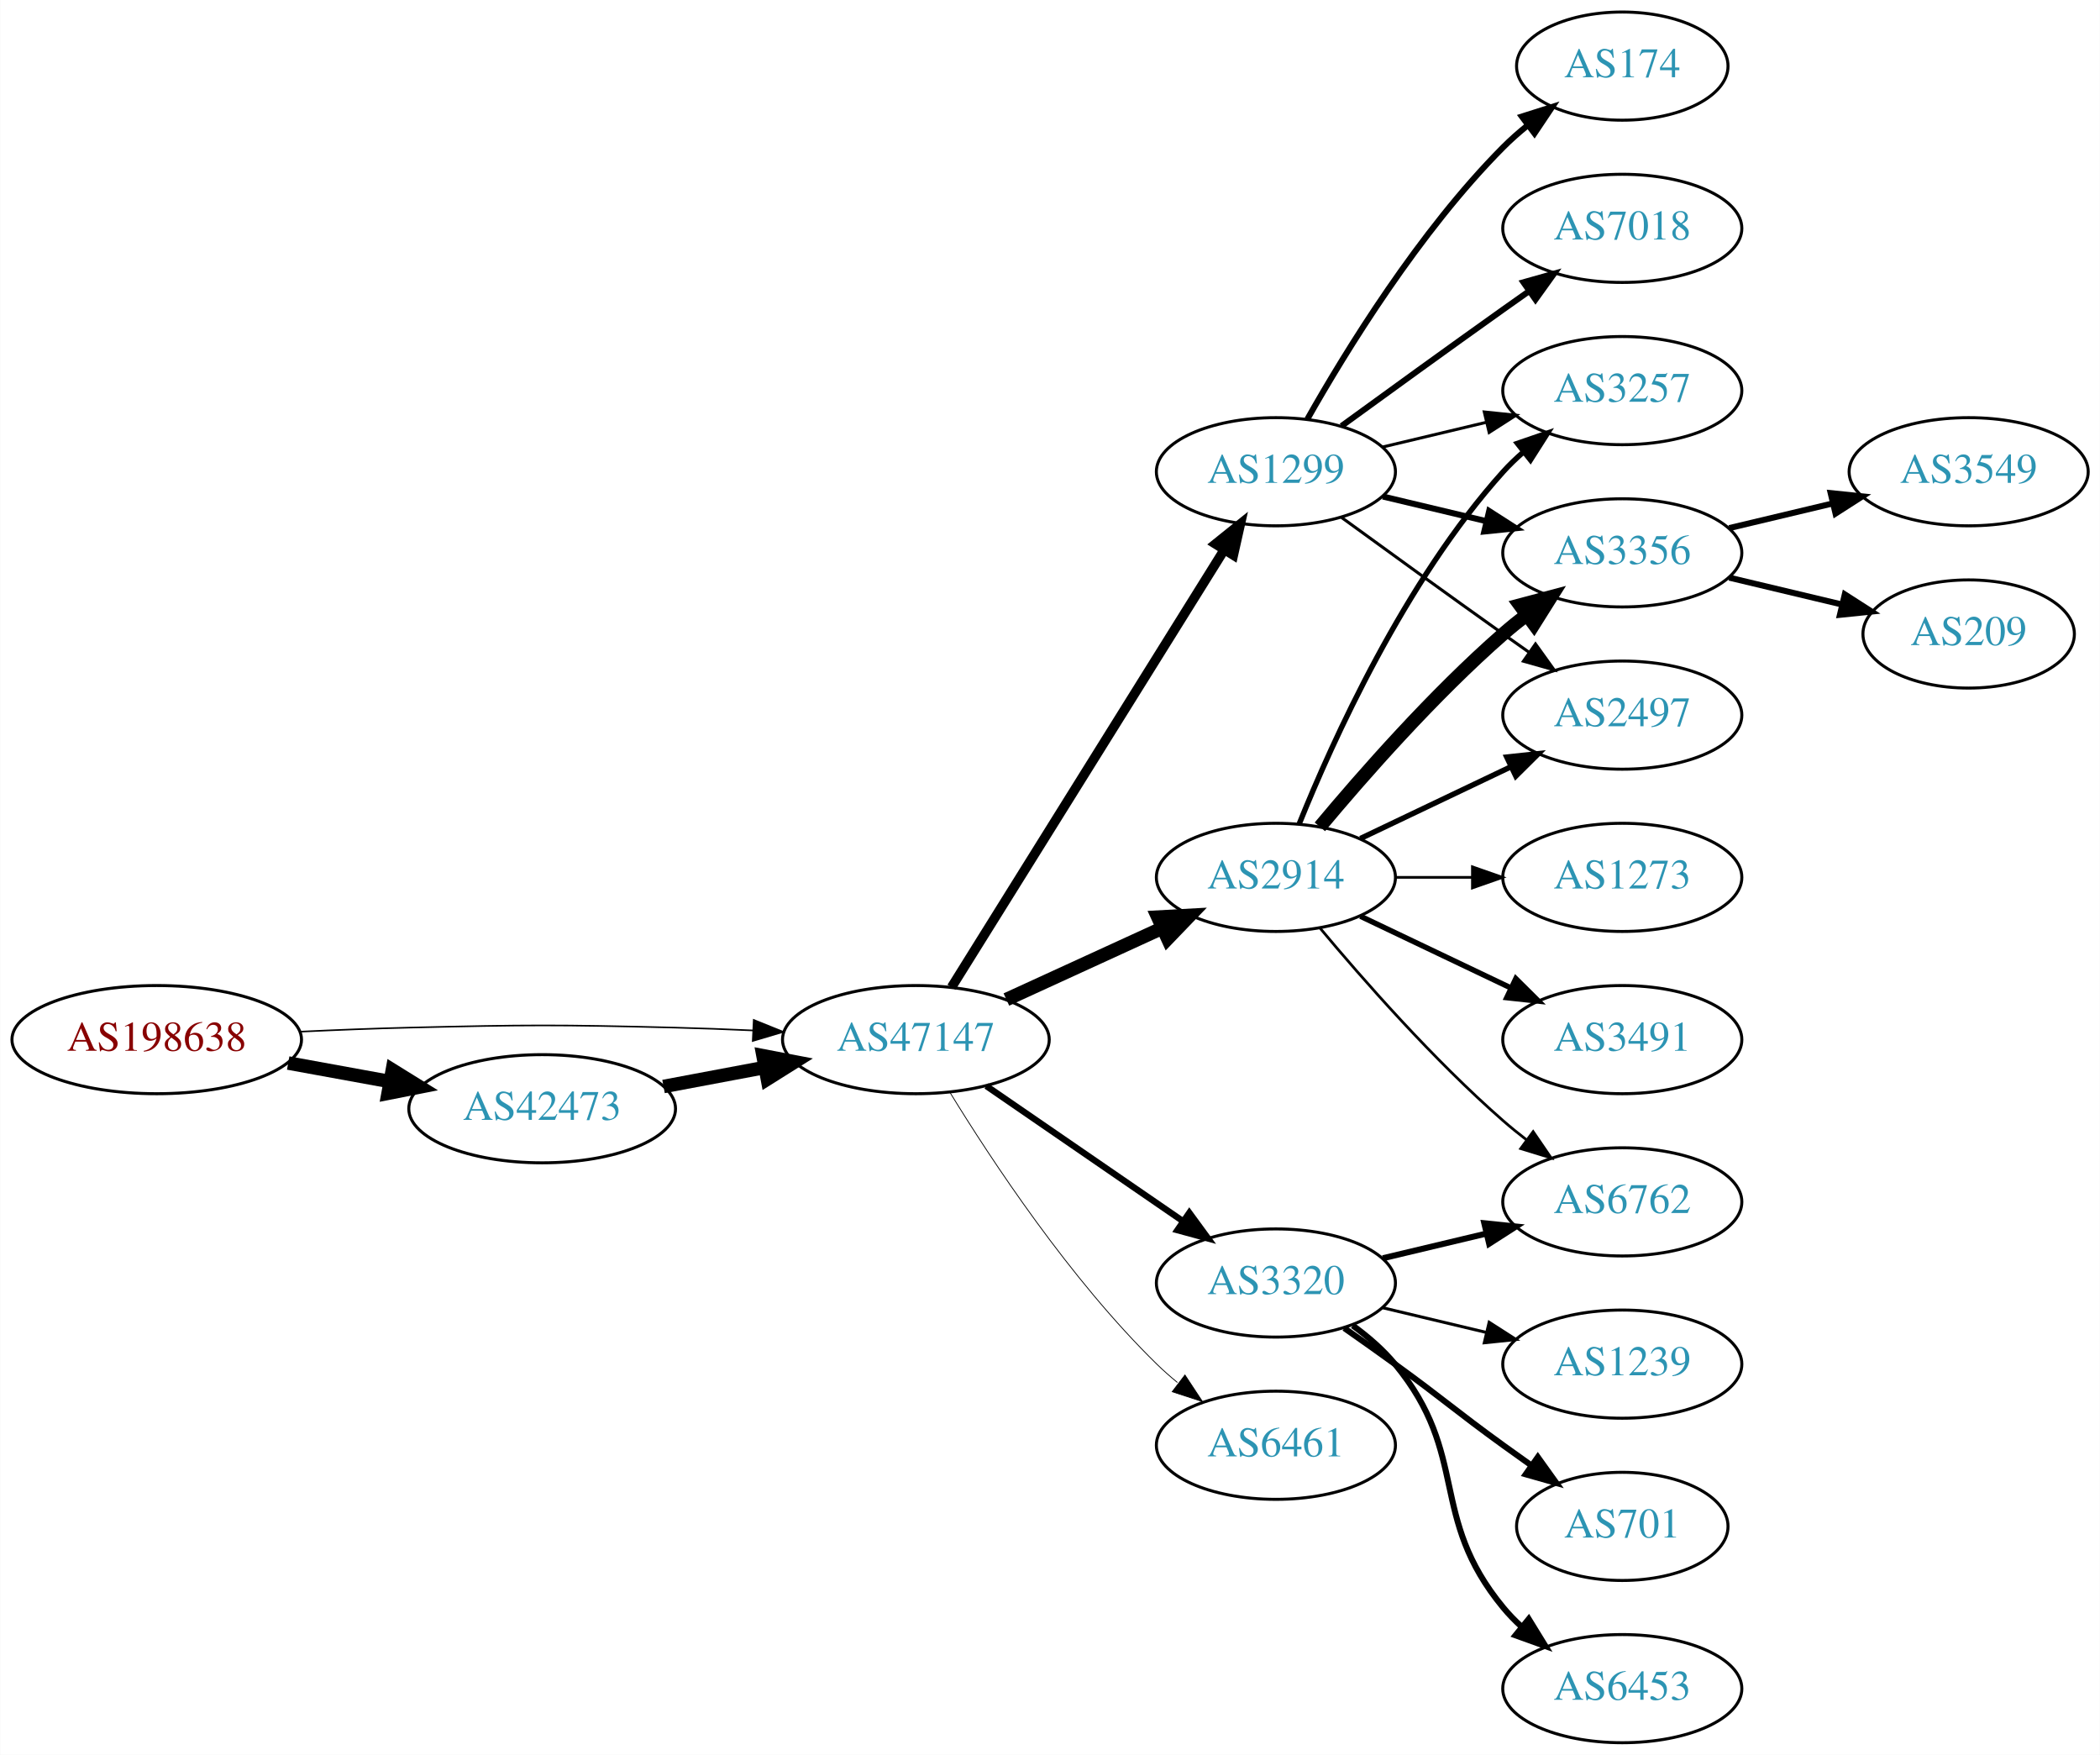
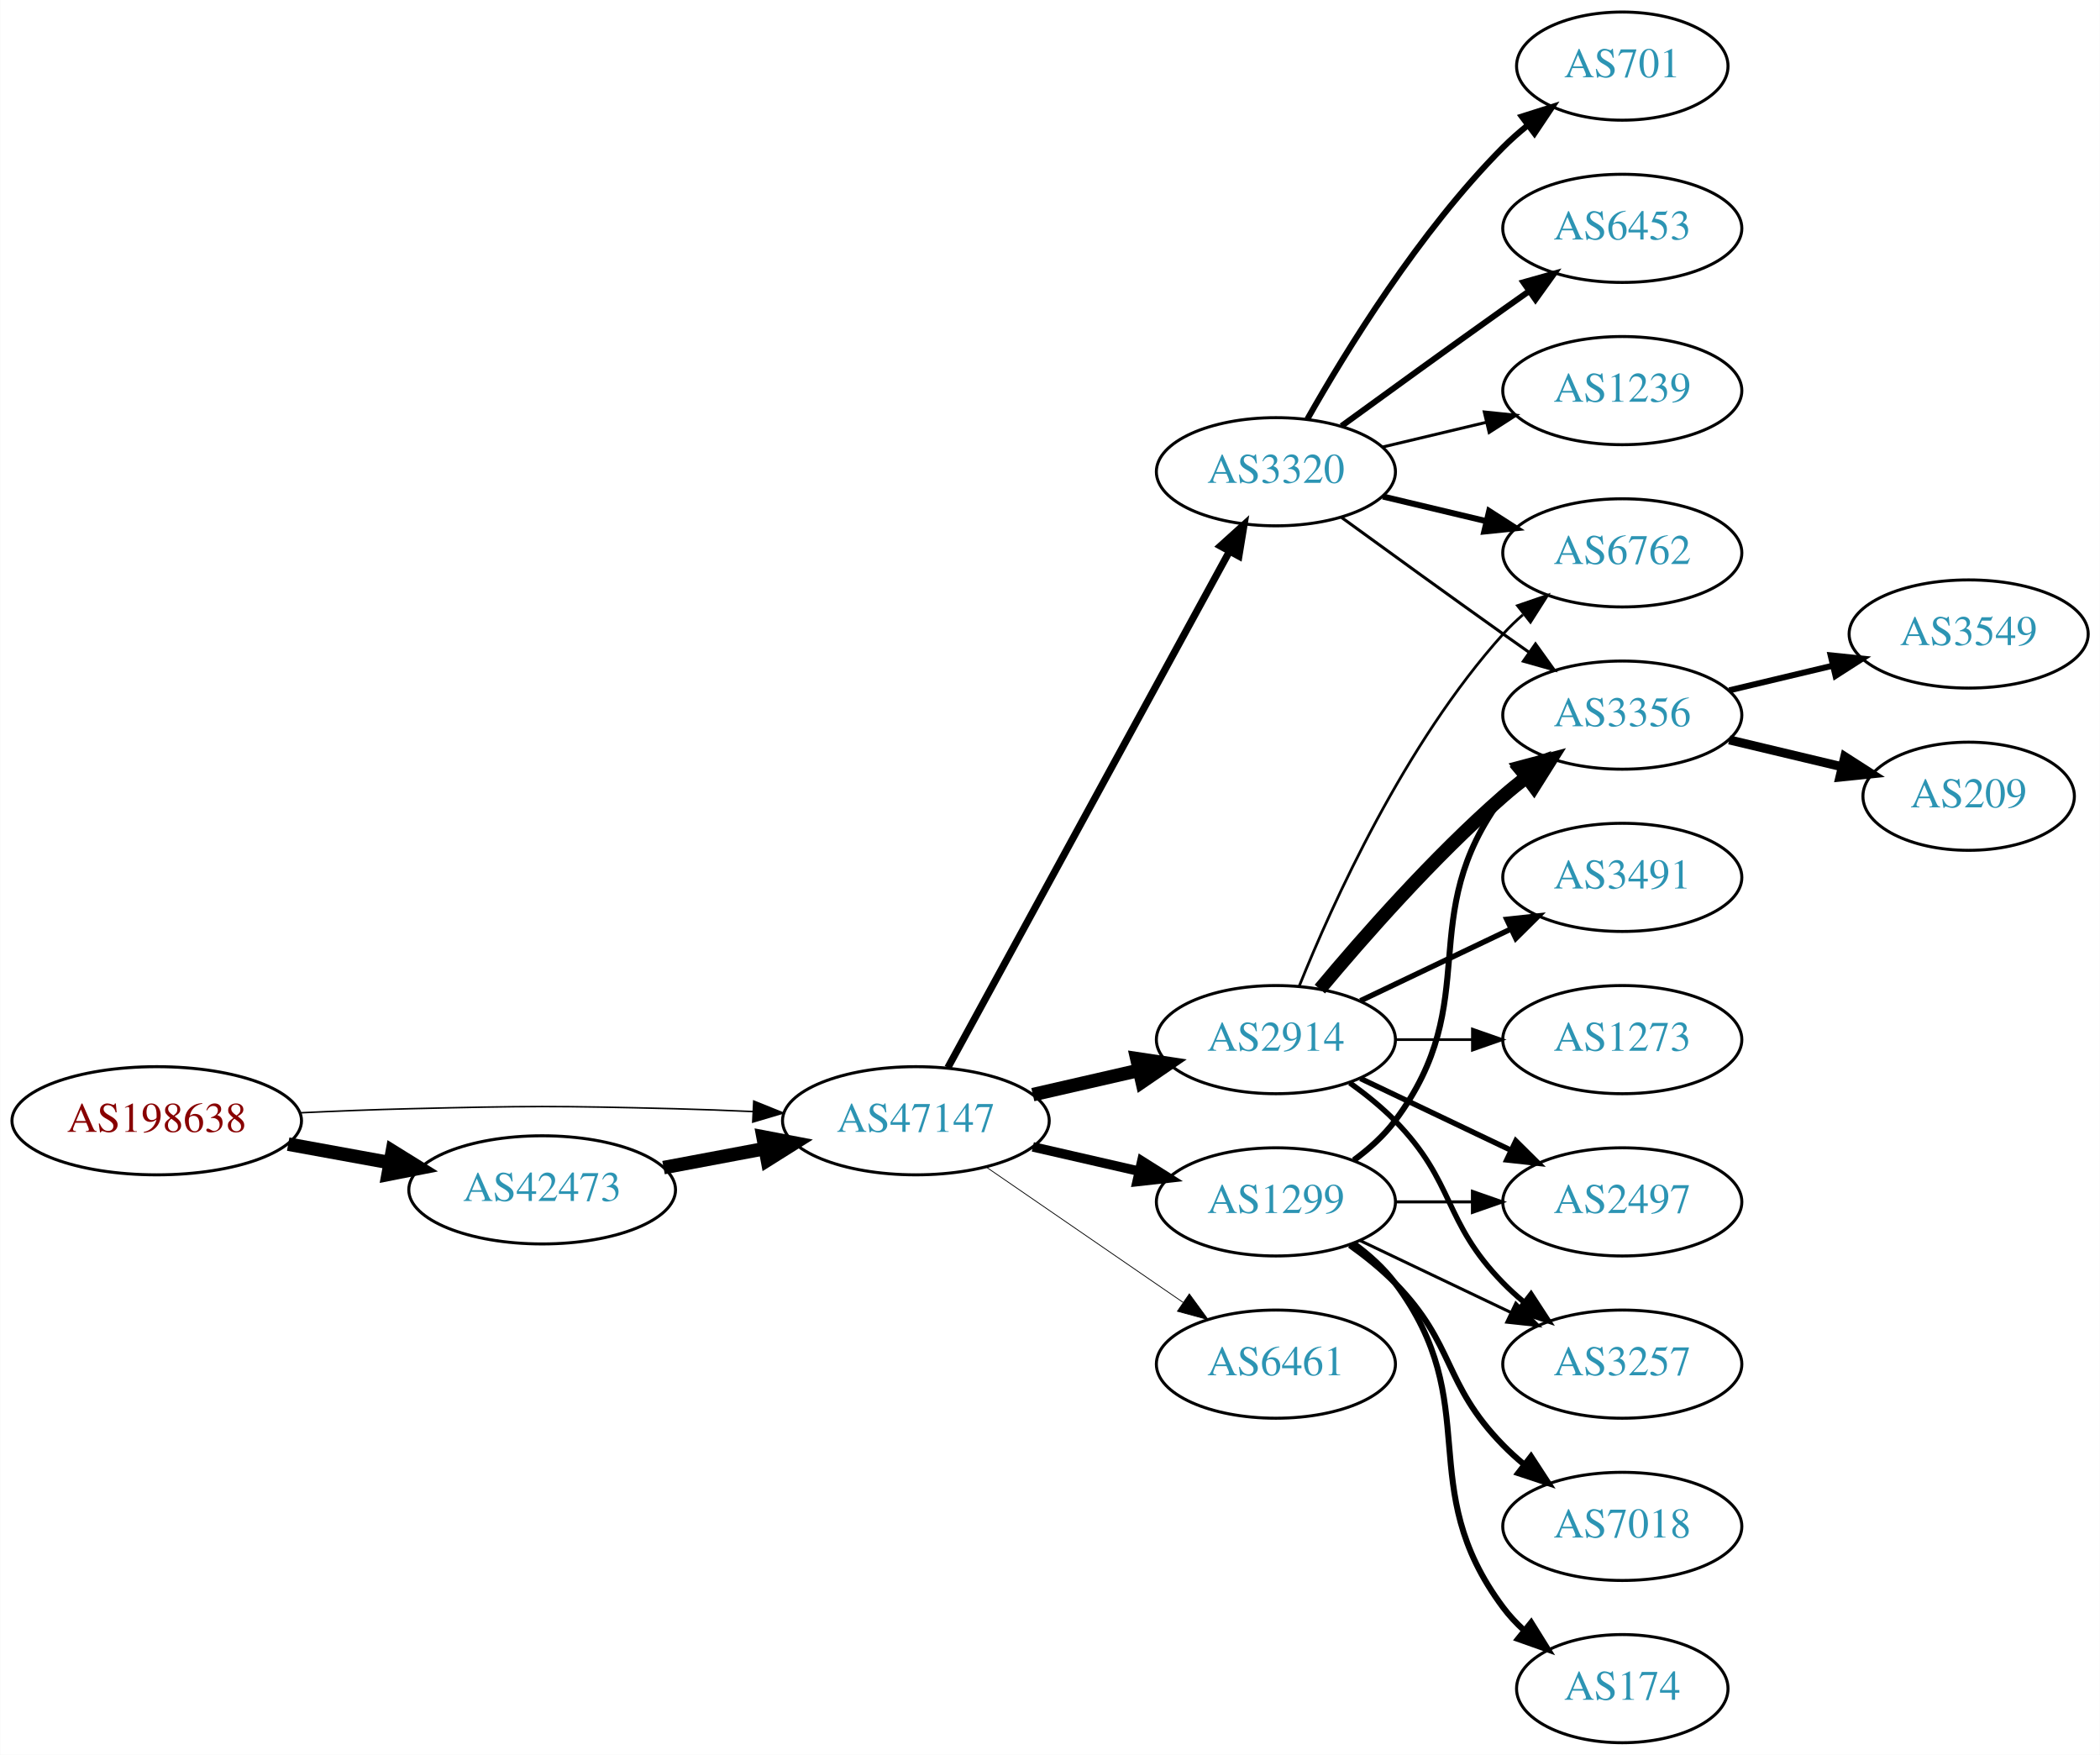
<svg xmlns="http://www.w3.org/2000/svg" xmlns:xlink="http://www.w3.org/1999/xlink" width="699pt" height="584pt" viewBox="0.00 0.00 698.85 584.00">
  <g id="graph0" class="graph" transform="scale(1 1) rotate(0) translate(4 580)">
    <polygon fill="white" stroke="none" points="-4,4 -4,-580 694.855,-580 694.855,4 -4,4" />
    <g id="node1" class="node">
      <g id="a_node1">
        <a xlink:href="/asn/198638" xlink:title="AS198638 ~ Juergen Bachinger [AT]">
-           <ellipse fill="#ffffff" stroke="black" cx="48.096" cy="-234" rx="48.192" ry="18" />
-           <text text-anchor="middle" x="48.096" y="-230.3" font-family="Times,serif" font-size="14.00" fill="#880000">AS198638</text>
+           <ellipse fill="#ffffff" stroke="black" cx="48.096" cy="-207" rx="48.192" ry="18" />
+           <text text-anchor="middle" x="48.096" y="-203.3" font-family="Times,serif" font-size="14.00" fill="#880000">AS198638</text>
        </a>
      </g>
    </g>
    <g id="node2" class="node">
      <g id="a_node2">
        <a xlink:href="/asn/42473" xlink:title="AS42473 ~ ANEXIA Internetdienstleistungs GmbH [AT]">
-           <ellipse fill="#ffffff" stroke="black" cx="176.388" cy="-211" rx="44.393" ry="18" />
-           <text text-anchor="middle" x="176.388" y="-207.3" font-family="Times,serif" font-size="14.00" fill="#2c94b3">AS42473</text>
+           <ellipse fill="#ffffff" stroke="black" cx="176.388" cy="-184" rx="44.393" ry="18" />
+           <text text-anchor="middle" x="176.388" y="-180.3" font-family="Times,serif" font-size="14.00" fill="#2c94b3">AS42473</text>
        </a>
      </g>
    </g>
    <g id="edge1" class="edge">
-       <path fill="none" stroke="black" stroke-width="4.5" d="M91.852,-226.213C102.7,-224.238 114.448,-222.098 125.611,-220.065" />
-       <polygon fill="black" stroke="black" stroke-width="4.5" points="126.523,-223.901 135.656,-218.236 125.112,-216.154 126.523,-223.901" />
+       <path fill="none" stroke="black" stroke-width="4.5" d="M91.852,-199.213C102.7,-197.238 114.448,-195.098 125.611,-193.065" />
+       <polygon fill="black" stroke="black" stroke-width="4.5" points="126.523,-196.901 135.656,-191.236 125.112,-189.154 126.523,-196.901" />
    </g>
    <g id="node3" class="node">
      <g id="a_node3">
        <a xlink:href="/asn/47147" xlink:title="AS47147 ~ ANEXIA Internetdienstleistungs GmbH [AT]">
-           <ellipse fill="#ffffff" stroke="black" cx="300.78" cy="-234" rx="44.393" ry="18" />
-           <text text-anchor="middle" x="300.78" y="-230.3" font-family="Times,serif" font-size="14.00" fill="#2c94b3">AS47147</text>
+           <ellipse fill="#ffffff" stroke="black" cx="300.78" cy="-207" rx="44.393" ry="18" />
+           <text text-anchor="middle" x="300.78" y="-203.3" font-family="Times,serif" font-size="14.00" fill="#2c94b3">AS47147</text>
        </a>
      </g>
    </g>
    <g id="edge2" class="edge">
-       <path fill="none" stroke="black" stroke-width="0.529" d="M96.103,-236.658C107.883,-237.215 120.496,-237.719 132.191,-238 171.466,-238.945 181.311,-238.991 220.584,-238 228.992,-237.788 237.897,-237.449 246.583,-237.056" />
-       <polygon fill="black" stroke="black" stroke-width="0.529" points="246.816,-240.549 256.637,-236.575 246.481,-233.557 246.816,-240.549" />
+       <path fill="none" stroke="black" stroke-width="0.514" d="M96.103,-209.658C107.883,-210.215 120.496,-210.719 132.191,-211 171.466,-211.945 181.311,-211.991 220.584,-211 228.992,-210.788 237.897,-210.449 246.583,-210.056" />
+       <polygon fill="black" stroke="black" stroke-width="0.514" points="246.816,-213.549 256.637,-209.575 246.481,-206.557 246.816,-213.549" />
    </g>
    <g id="edge3" class="edge">
-       <path fill="none" stroke="black" stroke-width="4.5" d="M216.787,-218.404C227.487,-220.415 239.211,-222.618 250.388,-224.718" />
-       <polygon fill="black" stroke="black" stroke-width="4.5" points="249.899,-228.633 260.454,-226.61 251.353,-220.893 249.899,-228.633" />
+       <path fill="none" stroke="black" stroke-width="4.5" d="M216.787,-191.404C227.487,-193.415 239.211,-195.618 250.388,-197.718" />
+       <polygon fill="black" stroke="black" stroke-width="4.5" points="249.899,-201.633 260.454,-199.61 251.353,-193.893 249.899,-201.633" />
    </g>
    <g id="node4" class="node">
      <g id="a_node4">
        <a xlink:href="/asn/2914" xlink:title="AS2914 ~ NTT America, Inc. [US]">
-           <ellipse fill="#ffffff" stroke="black" cx="420.622" cy="-288" rx="39.794" ry="18" />
-           <text text-anchor="middle" x="420.622" y="-284.3" font-family="Times,serif" font-size="14.00" fill="#2c94b3">AS2914</text>
+           <ellipse fill="#ffffff" stroke="black" cx="420.622" cy="-234" rx="39.794" ry="18" />
+           <text text-anchor="middle" x="420.622" y="-230.3" font-family="Times,serif" font-size="14.00" fill="#2c94b3">AS2914</text>
        </a>
      </g>
    </g>
    <g id="edge4" class="edge">
-       <path fill="none" stroke="black" stroke-width="4.5" d="M330.909,-247.348C346.521,-254.502 365.918,-263.391 382.59,-271.03" />
-       <polygon fill="black" stroke="black" stroke-width="4.5" points="381.311,-274.775 392.042,-275.362 384.592,-267.616 381.311,-274.775" />
+       <path fill="none" stroke="black" stroke-width="4.5" d="M339.714,-215.692C350.955,-218.267 363.368,-221.111 374.991,-223.774" />
+       <polygon fill="black" stroke="black" stroke-width="4.5" points="374.326,-227.661 384.953,-226.057 376.085,-219.985 374.326,-227.661" />
    </g>
    <g id="node5" class="node">
      <g id="a_node5">
-         <a xlink:href="/asn/3320" xlink:title="AS3320 ~ DTAG [DE]">
-           <ellipse fill="#ffffff" stroke="black" cx="420.622" cy="-153" rx="39.794" ry="18" />
-           <text text-anchor="middle" x="420.622" y="-149.3" font-family="Times,serif" font-size="14.00" fill="#2c94b3">AS3320</text>
+         <a xlink:href="/asn/1299" xlink:title="AS1299 ~ Telia Carrier [EU]">
+           <ellipse fill="#ffffff" stroke="black" cx="420.622" cy="-180" rx="39.794" ry="18" />
+           <text text-anchor="middle" x="420.622" y="-176.3" font-family="Times,serif" font-size="14.00" fill="#2c94b3">AS1299</text>
        </a>
      </g>
    </g>
    <g id="edge5" class="edge">
-       <path fill="none" stroke="black" stroke-width="2.118" d="M324.222,-218.574C342.804,-205.802 369.365,-187.545 389.744,-173.537" />
-       <polygon fill="black" stroke="black" stroke-width="2.118" points="391.8,-176.371 398.058,-167.822 387.835,-170.602 391.8,-176.371" />
+       <path fill="none" stroke="black" stroke-width="3.176" d="M339.714,-198.308C350.955,-195.733 363.368,-192.889 374.991,-190.226" />
+       <polygon fill="black" stroke="black" stroke-width="3.176" points="375.987,-193.588 384.953,-187.943 374.424,-186.765 375.987,-193.588" />
    </g>
    <g id="node6" class="node">
      <g id="a_node6">
-         <a xlink:href="/asn/6461" xlink:title="AS6461 ~ Zayo Bandwidth [US]">
-           <ellipse fill="#ffffff" stroke="black" cx="420.622" cy="-99" rx="39.794" ry="18" />
-           <text text-anchor="middle" x="420.622" y="-95.3" font-family="Times,serif" font-size="14.00" fill="#2c94b3">AS6461</text>
+         <a xlink:href="/asn/3320" xlink:title="AS3320 ~ DTAG [DE]">
+           <ellipse fill="#ffffff" stroke="black" cx="420.622" cy="-423" rx="39.794" ry="18" />
+           <text text-anchor="middle" x="420.622" y="-419.3" font-family="Times,serif" font-size="14.00" fill="#2c94b3">AS3320</text>
        </a>
      </g>
    </g>
    <g id="edge6" class="edge">
-       <path fill="none" stroke="black" stroke-width="0.265" d="M312.045,-216.56C325.854,-194.009 352.043,-154.278 380.976,-126 383.116,-123.908 385.433,-121.863 387.833,-119.894" />
-       <polygon fill="black" stroke="black" stroke-width="0.265" points="390.343,-122.382 396.175,-113.536 386.1,-116.815 390.343,-122.382" />
+       <path fill="none" stroke="black" stroke-width="2.382" d="M311.423,-224.676C332.105,-262.584 380.817,-351.873 405.197,-396.559" />
+       <polygon fill="black" stroke="black" stroke-width="2.382" points="402.149,-398.28 410.011,-405.383 408.294,-394.928 402.149,-398.28" />
    </g>
    <g id="node7" class="node">
      <g id="a_node7">
-         <a xlink:href="/asn/1299" xlink:title="AS1299 ~ Telia Carrier [EU]">
-           <ellipse fill="#ffffff" stroke="black" cx="420.622" cy="-423" rx="39.794" ry="18" />
-           <text text-anchor="middle" x="420.622" y="-419.3" font-family="Times,serif" font-size="14.00" fill="#2c94b3">AS1299</text>
+         <a xlink:href="/asn/6461" xlink:title="AS6461 ~ Zayo Bandwidth [US]">
+           <ellipse fill="#ffffff" stroke="black" cx="420.622" cy="-126" rx="39.794" ry="18" />
+           <text text-anchor="middle" x="420.622" y="-122.3" font-family="Times,serif" font-size="14.00" fill="#2c94b3">AS6461</text>
        </a>
      </g>
    </g>
    <g id="edge7" class="edge">
-       <path fill="none" stroke="black" stroke-width="3.176" d="M312.655,-251.442C333.438,-284.775 378.899,-357.686 403.327,-396.866" />
-       <polygon fill="black" stroke="black" stroke-width="3.176" points="400.513,-398.966 408.773,-405.6 406.453,-395.263 400.513,-398.966" />
+       <path fill="none" stroke="black" stroke-width="0.265" d="M324.222,-191.574C342.804,-178.802 369.365,-160.545 389.744,-146.537" />
+       <polygon fill="black" stroke="black" stroke-width="0.265" points="391.8,-149.371 398.058,-140.822 387.835,-143.602 391.8,-149.371" />
    </g>
    <g id="node8" class="node">
      <g id="a_node8">
        <a xlink:href="/asn/3257" xlink:title="AS3257 ~ GTT [DE]">
-           <ellipse fill="#ffffff" stroke="black" cx="535.915" cy="-450" rx="39.794" ry="18" />
-           <text text-anchor="middle" x="535.915" y="-446.3" font-family="Times,serif" font-size="14.00" fill="#2c94b3">AS3257</text>
+           <ellipse fill="#ffffff" stroke="black" cx="535.915" cy="-126" rx="39.794" ry="18" />
+           <text text-anchor="middle" x="535.915" y="-122.3" font-family="Times,serif" font-size="14.00" fill="#2c94b3">AS3257</text>
        </a>
      </g>
    </g>
    <g id="edge8" class="edge">
-       <path fill="none" stroke="black" stroke-width="1.8" d="M428.37,-305.787C439.421,-333.243 463.474,-386.578 496.269,-423 498.271,-425.224 500.49,-427.363 502.822,-429.397" />
-       <polygon fill="black" stroke="black" stroke-width="1.8" points="501.021,-432.433 511.041,-435.873 505.353,-426.935 501.021,-432.433" />
+       <path fill="none" stroke="black" stroke-width="1.8" d="M445.216,-219.611C450.472,-215.852 455.804,-211.563 460.269,-207 480.441,-186.383 476.096,-173.617 496.269,-153 498.362,-150.861 500.645,-148.782 503.022,-146.79" />
+       <polygon fill="black" stroke="black" stroke-width="1.8" points="505.54,-149.268 511.321,-140.389 501.265,-143.725 505.54,-149.268" />
    </g>
    <g id="node9" class="node">
      <g id="a_node9">
        <a xlink:href="/asn/3356" xlink:title="AS3356 ~ Level 3 Parent, LLC [US]">
-           <ellipse fill="#ffffff" stroke="black" cx="535.915" cy="-396" rx="39.794" ry="18" />
-           <text text-anchor="middle" x="535.915" y="-392.3" font-family="Times,serif" font-size="14.00" fill="#2c94b3">AS3356</text>
+           <ellipse fill="#ffffff" stroke="black" cx="535.915" cy="-342" rx="39.794" ry="18" />
+           <text text-anchor="middle" x="535.915" y="-338.3" font-family="Times,serif" font-size="14.00" fill="#2c94b3">AS3356</text>
        </a>
      </g>
    </g>
    <g id="edge9" class="edge">
-       <path fill="none" stroke="black" stroke-width="4.5" d="M435.252,-304.817C449.535,-321.929 473.081,-348.745 496.269,-369 498.734,-371.154 501.373,-373.294 504.07,-375.372" />
-       <polygon fill="black" stroke="black" stroke-width="4.5" points="501.836,-378.616 512.225,-381.37 506.503,-372.273 501.836,-378.616" />
+       <path fill="none" stroke="black" stroke-width="4.5" d="M435.252,-250.817C449.535,-267.929 473.081,-294.745 496.269,-315 498.734,-317.154 501.373,-319.294 504.07,-321.372" />
+       <polygon fill="black" stroke="black" stroke-width="4.5" points="501.836,-324.616 512.225,-327.37 506.503,-318.273 501.836,-324.616" />
    </g>
    <g id="node10" class="node">
      <g id="a_node10">
        <a xlink:href="/asn/3491" xlink:title="AS3491 ~ PCCW Global, Inc. [US]">
-           <ellipse fill="#ffffff" stroke="black" cx="535.915" cy="-234" rx="39.794" ry="18" />
-           <text text-anchor="middle" x="535.915" y="-230.3" font-family="Times,serif" font-size="14.00" fill="#2c94b3">AS3491</text>
+           <ellipse fill="#ffffff" stroke="black" cx="535.915" cy="-288" rx="39.794" ry="18" />
+           <text text-anchor="middle" x="535.915" y="-284.3" font-family="Times,serif" font-size="14.00" fill="#2c94b3">AS3491</text>
        </a>
      </g>
    </g>
    <g id="edge10" class="edge">
-       <path fill="none" stroke="black" stroke-width="1.8" d="M448.759,-275.066C463.753,-267.919 482.574,-258.948 498.797,-251.215" />
-       <polygon fill="black" stroke="black" stroke-width="1.8" points="500.479,-254.291 508,-246.829 497.467,-247.972 500.479,-254.291" />
+       <path fill="none" stroke="black" stroke-width="1.8" d="M448.759,-246.934C463.753,-254.081 482.574,-263.052 498.797,-270.785" />
+       <polygon fill="black" stroke="black" stroke-width="1.8" points="497.467,-274.028 508,-275.171 500.479,-267.709 497.467,-274.028" />
    </g>
    <g id="node11" class="node">
      <g id="a_node11">
        <a xlink:href="/asn/2497" xlink:title="AS2497 ~ Internet Initiative Japan Inc. [JP]">
-           <ellipse fill="#ffffff" stroke="black" cx="535.915" cy="-342" rx="39.794" ry="18" />
-           <text text-anchor="middle" x="535.915" y="-338.3" font-family="Times,serif" font-size="14.00" fill="#2c94b3">AS2497</text>
+           <ellipse fill="#ffffff" stroke="black" cx="535.915" cy="-180" rx="39.794" ry="18" />
+           <text text-anchor="middle" x="535.915" y="-176.3" font-family="Times,serif" font-size="14.00" fill="#2c94b3">AS2497</text>
        </a>
      </g>
    </g>
    <g id="edge11" class="edge">
-       <path fill="none" stroke="black" stroke-width="1.8" d="M448.759,-300.934C463.753,-308.081 482.574,-317.052 498.797,-324.785" />
-       <polygon fill="black" stroke="black" stroke-width="1.8" points="497.467,-328.028 508,-329.171 500.479,-321.709 497.467,-328.028" />
+       <path fill="none" stroke="black" stroke-width="1.8" d="M448.759,-221.066C463.753,-213.919 482.574,-204.948 498.797,-197.215" />
+       <polygon fill="black" stroke="black" stroke-width="1.8" points="500.479,-200.291 508,-192.829 497.467,-193.972 500.479,-200.291" />
    </g>
    <g id="node12" class="node">
      <g id="a_node12">
        <a xlink:href="/asn/6762" xlink:title="AS6762 ~ TELECOM ITALIA SPARKLE S.p.A. [IT]">
-           <ellipse fill="#ffffff" stroke="black" cx="535.915" cy="-180" rx="39.794" ry="18" />
-           <text text-anchor="middle" x="535.915" y="-176.3" font-family="Times,serif" font-size="14.00" fill="#2c94b3">AS6762</text>
+           <ellipse fill="#ffffff" stroke="black" cx="535.915" cy="-396" rx="39.794" ry="18" />
+           <text text-anchor="middle" x="535.915" y="-392.3" font-family="Times,serif" font-size="14.00" fill="#2c94b3">AS6762</text>
        </a>
      </g>
    </g>
    <g id="edge12" class="edge">
-       <path fill="none" stroke="black" stroke-width="0.9" d="M435.252,-271.183C449.535,-254.071 473.081,-227.255 496.269,-207 498.734,-204.846 501.373,-202.706 504.07,-200.628" />
-       <polygon fill="black" stroke="black" stroke-width="0.9" points="506.244,-203.375 512.225,-194.63 502.095,-197.736 506.244,-203.375" />
+       <path fill="none" stroke="black" stroke-width="0.9" d="M428.37,-251.787C439.421,-279.243 463.474,-332.578 496.269,-369 498.271,-371.224 500.49,-373.363 502.822,-375.397" />
+       <polygon fill="black" stroke="black" stroke-width="0.9" points="501.021,-378.433 511.041,-381.873 505.353,-372.935 501.021,-378.433" />
    </g>
    <g id="node13" class="node">
      <g id="a_node13">
        <a xlink:href="/asn/1273" xlink:title="AS1273 ~ Vodafone Group PLC [EU]">
-           <ellipse fill="#ffffff" stroke="black" cx="535.915" cy="-288" rx="39.794" ry="18" />
-           <text text-anchor="middle" x="535.915" y="-284.3" font-family="Times,serif" font-size="14.00" fill="#2c94b3">AS1273</text>
+           <ellipse fill="#ffffff" stroke="black" cx="535.915" cy="-234" rx="39.794" ry="18" />
+           <text text-anchor="middle" x="535.915" y="-230.3" font-family="Times,serif" font-size="14.00" fill="#2c94b3">AS1273</text>
        </a>
      </g>
    </g>
    <g id="edge13" class="edge">
-       <path fill="none" stroke="black" stroke-width="0.9" d="M460.294,-288C468.497,-288 477.261,-288 485.794,-288" />
-       <polygon fill="black" stroke="black" stroke-width="0.9" points="486.033,-291.5 496.033,-288 486.033,-284.5 486.033,-291.5" />
+       <path fill="none" stroke="black" stroke-width="0.9" d="M460.294,-234C468.497,-234 477.261,-234 485.794,-234" />
+       <polygon fill="black" stroke="black" stroke-width="0.9" points="486.033,-237.5 496.033,-234 486.033,-230.5 486.033,-237.5" />
+     </g>
+     <g id="edge18" class="edge">
+       <path fill="none" stroke="black" d="M448.759,-167.066C463.753,-159.919 482.574,-150.948 498.797,-143.215" />
+       <polygon fill="black" stroke="black" points="500.479,-146.291 508,-138.829 497.467,-139.972 500.479,-146.291" />
    </g>
    <g id="edge15" class="edge">
-       <path fill="none" stroke="black" stroke-width="2" d="M456.229,-161.248C467.101,-163.838 479.255,-166.735 490.698,-169.462" />
-       <polygon fill="black" stroke="black" stroke-width="2" points="489.981,-172.889 500.52,-171.803 491.604,-166.08 489.981,-172.889" />
+       <path fill="none" stroke="black" stroke-width="2" d="M446.553,-193.882C451.629,-197.611 456.547,-202.016 460.269,-207 490.54,-247.542 465.997,-274.458 496.269,-315 498.013,-317.336 500.021,-319.545 502.184,-321.617" />
+       <polygon fill="black" stroke="black" stroke-width="2" points="500.062,-324.405 509.984,-328.118 504.543,-319.027 500.062,-324.405" />
+     </g>
+     <g id="edge16" class="edge">
+       <path fill="none" stroke="black" d="M460.294,-180C468.497,-180 477.261,-180 485.794,-180" />
+       <polygon fill="black" stroke="black" points="486.033,-183.5 496.033,-180 486.033,-176.5 486.033,-183.5" />
    </g>
    <g id="node14" class="node">
      <g id="a_node14">
-         <a xlink:href="/asn/1239" xlink:title="AS1239 ~ Sprint [US]">
-           <ellipse fill="#ffffff" stroke="black" cx="535.915" cy="-126" rx="39.794" ry="18" />
-           <text text-anchor="middle" x="535.915" y="-122.3" font-family="Times,serif" font-size="14.00" fill="#2c94b3">AS1239</text>
+         <a xlink:href="/asn/174" xlink:title="AS174 ~ Cogent Communications [US]">
+           <ellipse fill="#ffffff" stroke="black" cx="535.915" cy="-18" rx="35.194" ry="18" />
+           <text text-anchor="middle" x="535.915" y="-14.3" font-family="Times,serif" font-size="14.00" fill="#2c94b3">AS174</text>
        </a>
      </g>
    </g>
    <g id="edge14" class="edge">
-       <path fill="none" stroke="black" d="M456.229,-144.752C467.101,-142.162 479.255,-139.265 490.698,-136.538" />
-       <polygon fill="black" stroke="black" points="491.604,-139.92 500.52,-134.197 489.981,-133.111 491.604,-139.92" />
+       <path fill="none" stroke="black" stroke-width="2" d="M446.553,-166.118C451.629,-162.389 456.547,-157.984 460.269,-153 490.54,-112.458 465.997,-85.542 496.269,-45 498.276,-42.311 500.632,-39.791 503.173,-37.455" />
+       <polygon fill="black" stroke="black" stroke-width="2" points="505.588,-40.004 511.189,-31.011 501.202,-34.548 505.588,-40.004" />
    </g>
    <g id="node15" class="node">
      <g id="a_node15">
+         <a xlink:href="/asn/7018" xlink:title="AS7018 ~ AT&amp;T Services, Inc. [US]">
+           <ellipse fill="#ffffff" stroke="black" cx="535.915" cy="-72" rx="39.794" ry="18" />
+           <text text-anchor="middle" x="535.915" y="-68.3" font-family="Times,serif" font-size="14.00" fill="#2c94b3">AS7018</text>
+         </a>
+       </g>
+     </g>
+     <g id="edge17" class="edge">
+       <path fill="none" stroke="black" stroke-width="2" d="M445.216,-165.611C450.472,-161.852 455.804,-157.563 460.269,-153 480.441,-132.383 476.096,-119.617 496.269,-99 498.362,-96.861 500.645,-94.782 503.022,-92.79" />
+       <polygon fill="black" stroke="black" stroke-width="2" points="505.54,-95.268 511.321,-86.389 501.265,-89.725 505.54,-95.268" />
+     </g>
+     <g id="edge25" class="edge">
+       <path fill="none" stroke="black" d="M442.471,-407.778C457.404,-396.909 478.018,-381.975 496.269,-369 499.089,-366.995 502.032,-364.915 504.98,-362.841" />
+       <polygon fill="black" stroke="black" points="507.026,-365.681 513.205,-357.074 503.008,-359.95 507.026,-365.681" />
+     </g>
+     <g id="edge22" class="edge">
+       <path fill="none" stroke="black" stroke-width="2" d="M456.229,-414.752C467.101,-412.162 479.255,-409.265 490.698,-406.538" />
+       <polygon fill="black" stroke="black" stroke-width="2" points="491.604,-409.92 500.52,-404.197 489.981,-403.111 491.604,-409.92" />
+     </g>
+     <g id="node18" class="node">
+       <g id="a_node18">
        <a xlink:href="/asn/701" xlink:title="AS701 ~ UUNET [US]">
-           <ellipse fill="#ffffff" stroke="black" cx="535.915" cy="-72" rx="35.194" ry="18" />
-           <text text-anchor="middle" x="535.915" y="-68.3" font-family="Times,serif" font-size="14.00" fill="#2c94b3">AS701</text>
-         </a>
-       </g>
-     </g>
-     <g id="edge16" class="edge">
-       <path fill="none" stroke="black" stroke-width="2" d="M443.379,-137.991C448.914,-134.121 454.833,-129.936 460.269,-126 476.469,-114.271 480.069,-110.729 496.269,-99 499.298,-96.807 502.476,-94.537 505.655,-92.287" />
-       <polygon fill="black" stroke="black" stroke-width="2" points="507.797,-95.059 513.965,-86.445 503.771,-89.333 507.797,-95.059" />
+           <ellipse fill="#ffffff" stroke="black" cx="535.915" cy="-558" rx="35.194" ry="18" />
+           <text text-anchor="middle" x="535.915" y="-554.3" font-family="Times,serif" font-size="14.00" fill="#2c94b3">AS701</text>
+         </a>
+       </g>
+     </g>
+     <g id="edge21" class="edge">
+       <path fill="none" stroke="black" stroke-width="2" d="M431.082,-440.49C443.864,-463.096 468.296,-502.886 496.269,-531 498.769,-533.513 501.53,-535.949 504.391,-538.261" />
+       <polygon fill="black" stroke="black" stroke-width="2" points="502.489,-541.21 512.588,-544.413 506.691,-535.611 502.489,-541.21" />
+     </g>
+     <g id="node19" class="node">
+       <g id="a_node19">
+         <a xlink:href="/asn/6453" xlink:title="AS6453 ~ TATA COMMUNICATIONS (AMERICA) INC [US]">
+           <ellipse fill="#ffffff" stroke="black" cx="535.915" cy="-504" rx="39.794" ry="18" />
+           <text text-anchor="middle" x="535.915" y="-500.3" font-family="Times,serif" font-size="14.00" fill="#2c94b3">AS6453</text>
+         </a>
+       </g>
+     </g>
+     <g id="edge23" class="edge">
+       <path fill="none" stroke="black" stroke-width="2" d="M442.471,-438.222C457.404,-449.091 478.018,-464.025 496.269,-477 499.089,-479.005 502.032,-481.085 504.98,-483.159" />
+       <polygon fill="black" stroke="black" stroke-width="2" points="503.008,-486.05 513.205,-488.926 507.026,-480.319 503.008,-486.05" />
+     </g>
+     <g id="node20" class="node">
+       <g id="a_node20">
+         <a xlink:href="/asn/1239" xlink:title="AS1239 ~ Sprint [US]">
+           <ellipse fill="#ffffff" stroke="black" cx="535.915" cy="-450" rx="39.794" ry="18" />
+           <text text-anchor="middle" x="535.915" y="-446.3" font-family="Times,serif" font-size="14.00" fill="#2c94b3">AS1239</text>
+         </a>
+       </g>
+     </g>
+     <g id="edge24" class="edge">
+       <path fill="none" stroke="black" d="M456.229,-431.248C467.101,-433.838 479.255,-436.735 490.698,-439.462" />
+       <polygon fill="black" stroke="black" points="489.981,-442.889 500.52,-441.803 491.604,-436.08 489.981,-442.889" />
    </g>
    <g id="node16" class="node">
      <g id="a_node16">
-         <a xlink:href="/asn/6453" xlink:title="AS6453 ~ TATA COMMUNICATIONS (AMERICA) INC [US]">
-           <ellipse fill="#ffffff" stroke="black" cx="535.915" cy="-18" rx="39.794" ry="18" />
-           <text text-anchor="middle" x="535.915" y="-14.3" font-family="Times,serif" font-size="14.00" fill="#2c94b3">AS6453</text>
-         </a>
-       </g>
-     </g>
-     <g id="edge17" class="edge">
-       <path fill="none" stroke="black" stroke-width="2" d="M446.203,-138.844C451.297,-135.128 456.311,-130.799 460.269,-126 485.333,-95.606 471.204,-75.394 496.269,-45 498.124,-42.751 500.211,-40.604 502.43,-38.576" />
-       <polygon fill="black" stroke="black" stroke-width="2" points="504.778,-41.178 510.334,-32.156 500.365,-35.744 504.778,-41.178" />
-     </g>
-     <g id="edge23" class="edge">
-       <path fill="none" stroke="black" d="M456.229,-431.248C467.101,-433.838 479.255,-436.735 490.698,-439.462" />
-       <polygon fill="black" stroke="black" points="489.981,-442.889 500.52,-441.803 491.604,-436.08 489.981,-442.889" />
-     </g>
-     <g id="edge21" class="edge">
-       <path fill="none" stroke="black" stroke-width="2" d="M456.229,-414.752C467.101,-412.162 479.255,-409.265 490.698,-406.538" />
-       <polygon fill="black" stroke="black" stroke-width="2" points="491.604,-409.92 500.52,-404.197 489.981,-403.111 491.604,-409.92" />
-     </g>
-     <g id="edge20" class="edge">
-       <path fill="none" stroke="black" d="M442.471,-407.778C457.404,-396.909 478.018,-381.975 496.269,-369 499.089,-366.995 502.032,-364.915 504.98,-362.841" />
-       <polygon fill="black" stroke="black" points="507.026,-365.681 513.205,-357.074 503.008,-359.95 507.026,-365.681" />
-     </g>
-     <g id="node19" class="node">
-       <g id="a_node19">
-         <a xlink:href="/asn/7018" xlink:title="AS7018 ~ AT&amp;T Services, Inc. [US]">
-           <ellipse fill="#ffffff" stroke="black" cx="535.915" cy="-504" rx="39.794" ry="18" />
-           <text text-anchor="middle" x="535.915" y="-500.3" font-family="Times,serif" font-size="14.00" fill="#2c94b3">AS7018</text>
-         </a>
-       </g>
-     </g>
-     <g id="edge22" class="edge">
-       <path fill="none" stroke="black" stroke-width="2" d="M442.471,-438.222C457.404,-449.091 478.018,-464.025 496.269,-477 499.089,-479.005 502.032,-481.085 504.98,-483.159" />
-       <polygon fill="black" stroke="black" stroke-width="2" points="503.008,-486.05 513.205,-488.926 507.026,-480.319 503.008,-486.05" />
-     </g>
-     <g id="node20" class="node">
-       <g id="a_node20">
-         <a xlink:href="/asn/174" xlink:title="AS174 ~ Cogent Communications [US]">
-           <ellipse fill="#ffffff" stroke="black" cx="535.915" cy="-558" rx="35.194" ry="18" />
-           <text text-anchor="middle" x="535.915" y="-554.3" font-family="Times,serif" font-size="14.00" fill="#2c94b3">AS174</text>
-         </a>
-       </g>
-     </g>
-     <g id="edge24" class="edge">
-       <path fill="none" stroke="black" stroke-width="2" d="M431.082,-440.49C443.864,-463.096 468.296,-502.886 496.269,-531 498.769,-533.513 501.53,-535.949 504.391,-538.261" />
-       <polygon fill="black" stroke="black" stroke-width="2" points="502.489,-541.21 512.588,-544.413 506.691,-535.611 502.489,-541.21" />
+         <a xlink:href="/asn/3549" xlink:title="AS3549 ~ Level 3 Parent, LLC [US]">
+           <ellipse fill="#ffffff" stroke="black" cx="651.208" cy="-369" rx="39.794" ry="18" />
+           <text text-anchor="middle" x="651.208" y="-365.3" font-family="Times,serif" font-size="14.00" fill="#2c94b3">AS3549</text>
+         </a>
+       </g>
+     </g>
+     <g id="edge19" class="edge">
+       <path fill="none" stroke="black" stroke-width="2" d="M571.522,-350.248C582.394,-352.838 594.548,-355.735 605.991,-358.462" />
+       <polygon fill="black" stroke="black" stroke-width="2" points="605.274,-361.889 615.813,-360.803 606.897,-355.08 605.274,-361.889" />
    </g>
    <g id="node17" class="node">
      <g id="a_node17">
-         <a xlink:href="/asn/3549" xlink:title="AS3549 ~ Level 3 Parent, LLC [US]">
-           <ellipse fill="#ffffff" stroke="black" cx="651.208" cy="-423" rx="39.794" ry="18" />
-           <text text-anchor="middle" x="651.208" y="-419.3" font-family="Times,serif" font-size="14.00" fill="#2c94b3">AS3549</text>
-         </a>
-       </g>
-     </g>
-     <g id="edge18" class="edge">
-       <path fill="none" stroke="black" stroke-width="2" d="M571.522,-404.248C582.394,-406.838 594.548,-409.735 605.991,-412.462" />
-       <polygon fill="black" stroke="black" stroke-width="2" points="605.274,-415.889 615.813,-414.803 606.897,-409.08 605.274,-415.889" />
-     </g>
-     <g id="node18" class="node">
-       <g id="a_node18">
        <a xlink:href="/asn/209" xlink:title="AS209 ~ CenturyLink Communications, LLC [US]">
-           <ellipse fill="#ffffff" stroke="black" cx="651.208" cy="-369" rx="35.194" ry="18" />
-           <text text-anchor="middle" x="651.208" y="-365.3" font-family="Times,serif" font-size="14.00" fill="#2c94b3">AS209</text>
-         </a>
-       </g>
-     </g>
-     <g id="edge19" class="edge">
-       <path fill="none" stroke="black" stroke-width="2" d="M571.522,-387.752C583.317,-384.942 596.622,-381.771 608.889,-378.847" />
-       <polygon fill="black" stroke="black" stroke-width="2" points="609.978,-382.186 618.894,-376.463 608.355,-375.376 609.978,-382.186" />
+           <ellipse fill="#ffffff" stroke="black" cx="651.208" cy="-315" rx="35.194" ry="18" />
+           <text text-anchor="middle" x="651.208" y="-311.3" font-family="Times,serif" font-size="14.00" fill="#2c94b3">AS209</text>
+         </a>
+       </g>
+     </g>
+     <g id="edge20" class="edge">
+       <path fill="none" stroke="black" stroke-width="3" d="M571.522,-333.752C583.317,-330.942 596.622,-327.771 608.889,-324.847" />
+       <polygon fill="black" stroke="black" stroke-width="3" points="609.978,-328.186 618.894,-322.463 608.355,-321.376 609.978,-328.186" />
    </g>
  </g>
</svg>
